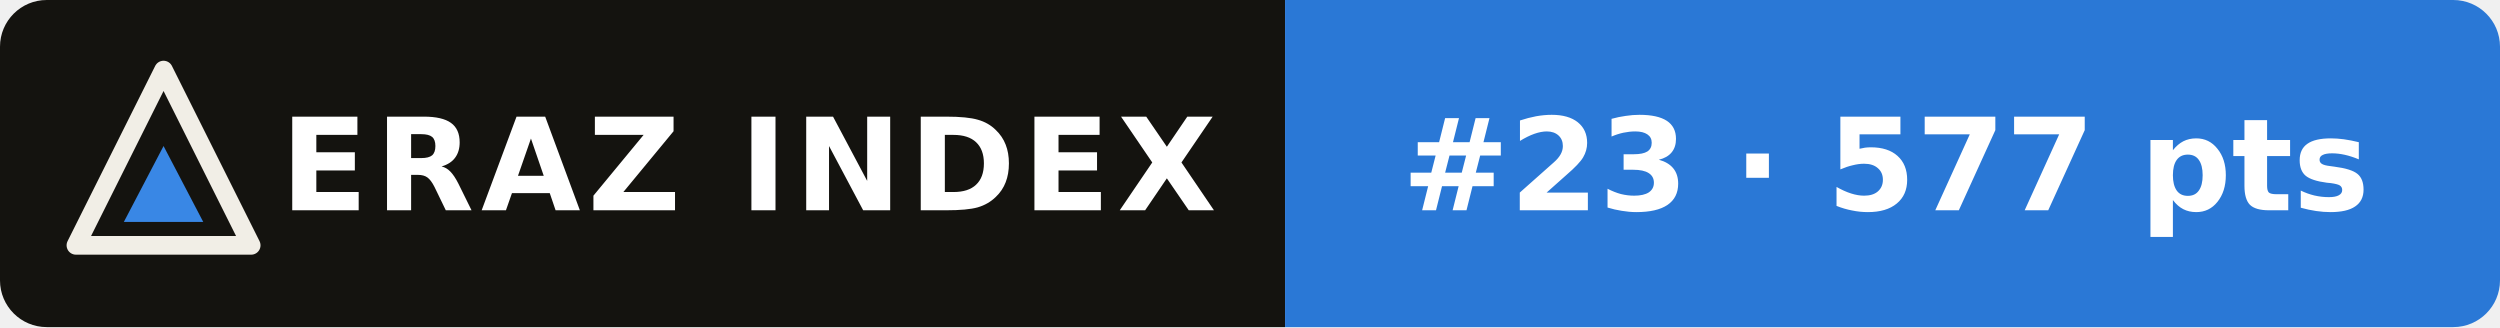
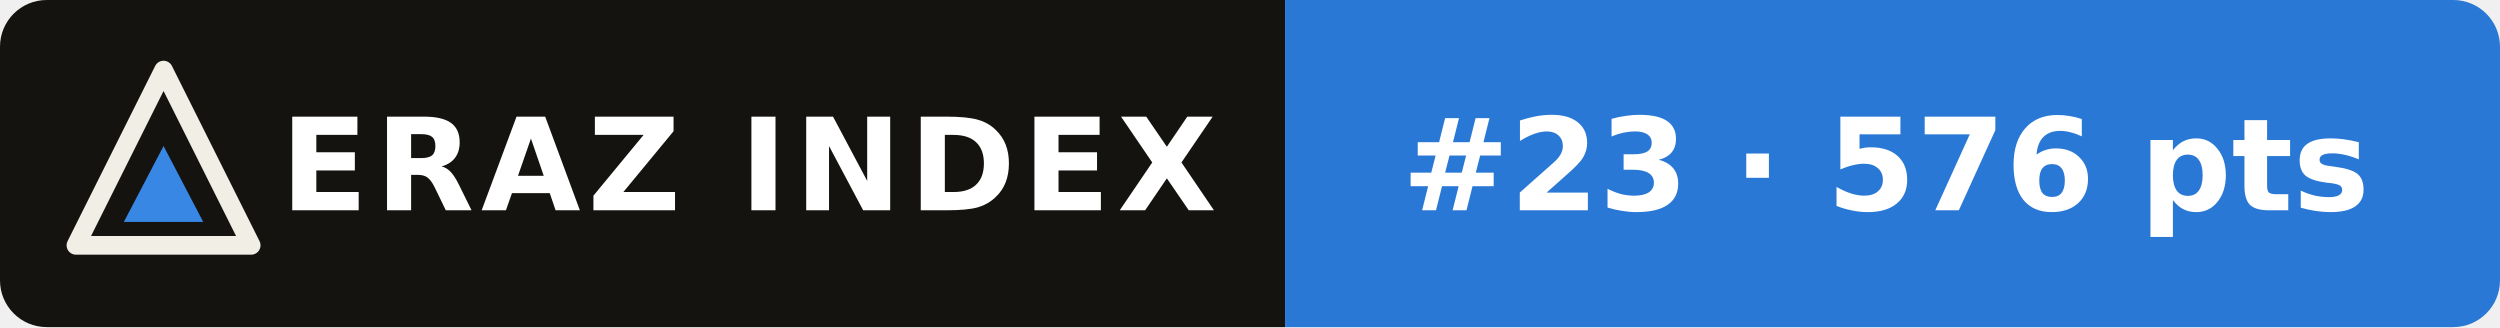
- <svg xmlns="http://www.w3.org/2000/svg" width="214" height="28" viewBox="0 0 214 28" role="img" aria-label="ERAZ Index: Grok 4.7 #23 · 577 pts">
+ <svg xmlns="http://www.w3.org/2000/svg" width="214" height="28" viewBox="0 0 214 28" role="img" aria-label="ERAZ Index: Grok 4.7 #23 · 576 pts">
  <clipPath id="c">
    <rect width="214" height="28" rx="4" />
  </clipPath>
  <g clip-path="url(#c)">
    <rect width="110" height="28" fill="#14130f" />
    <rect x="110" width="104" height="28" fill="#2a78d6" />
  </g>
  <path d="M14 6 21.5 21H6.5Z" fill="none" stroke="#f1eee6" stroke-width="1.6" stroke-linejoin="round" />
  <path d="M14 12.5 17.4 19H10.6Z" fill="#3987e5" />
  <g font-family="Verdana,DejaVu Sans,Geneva,sans-serif" font-size="11" font-weight="bold" fill="#fff">
    <text x="24" y="18" letter-spacing=".6">ERAZ INDEX</text>
-     <text x="120" y="18">#23 · 577 pts</text>
+     <text x="120" y="18">#23 · 576 pts</text>
  </g>
</svg>
